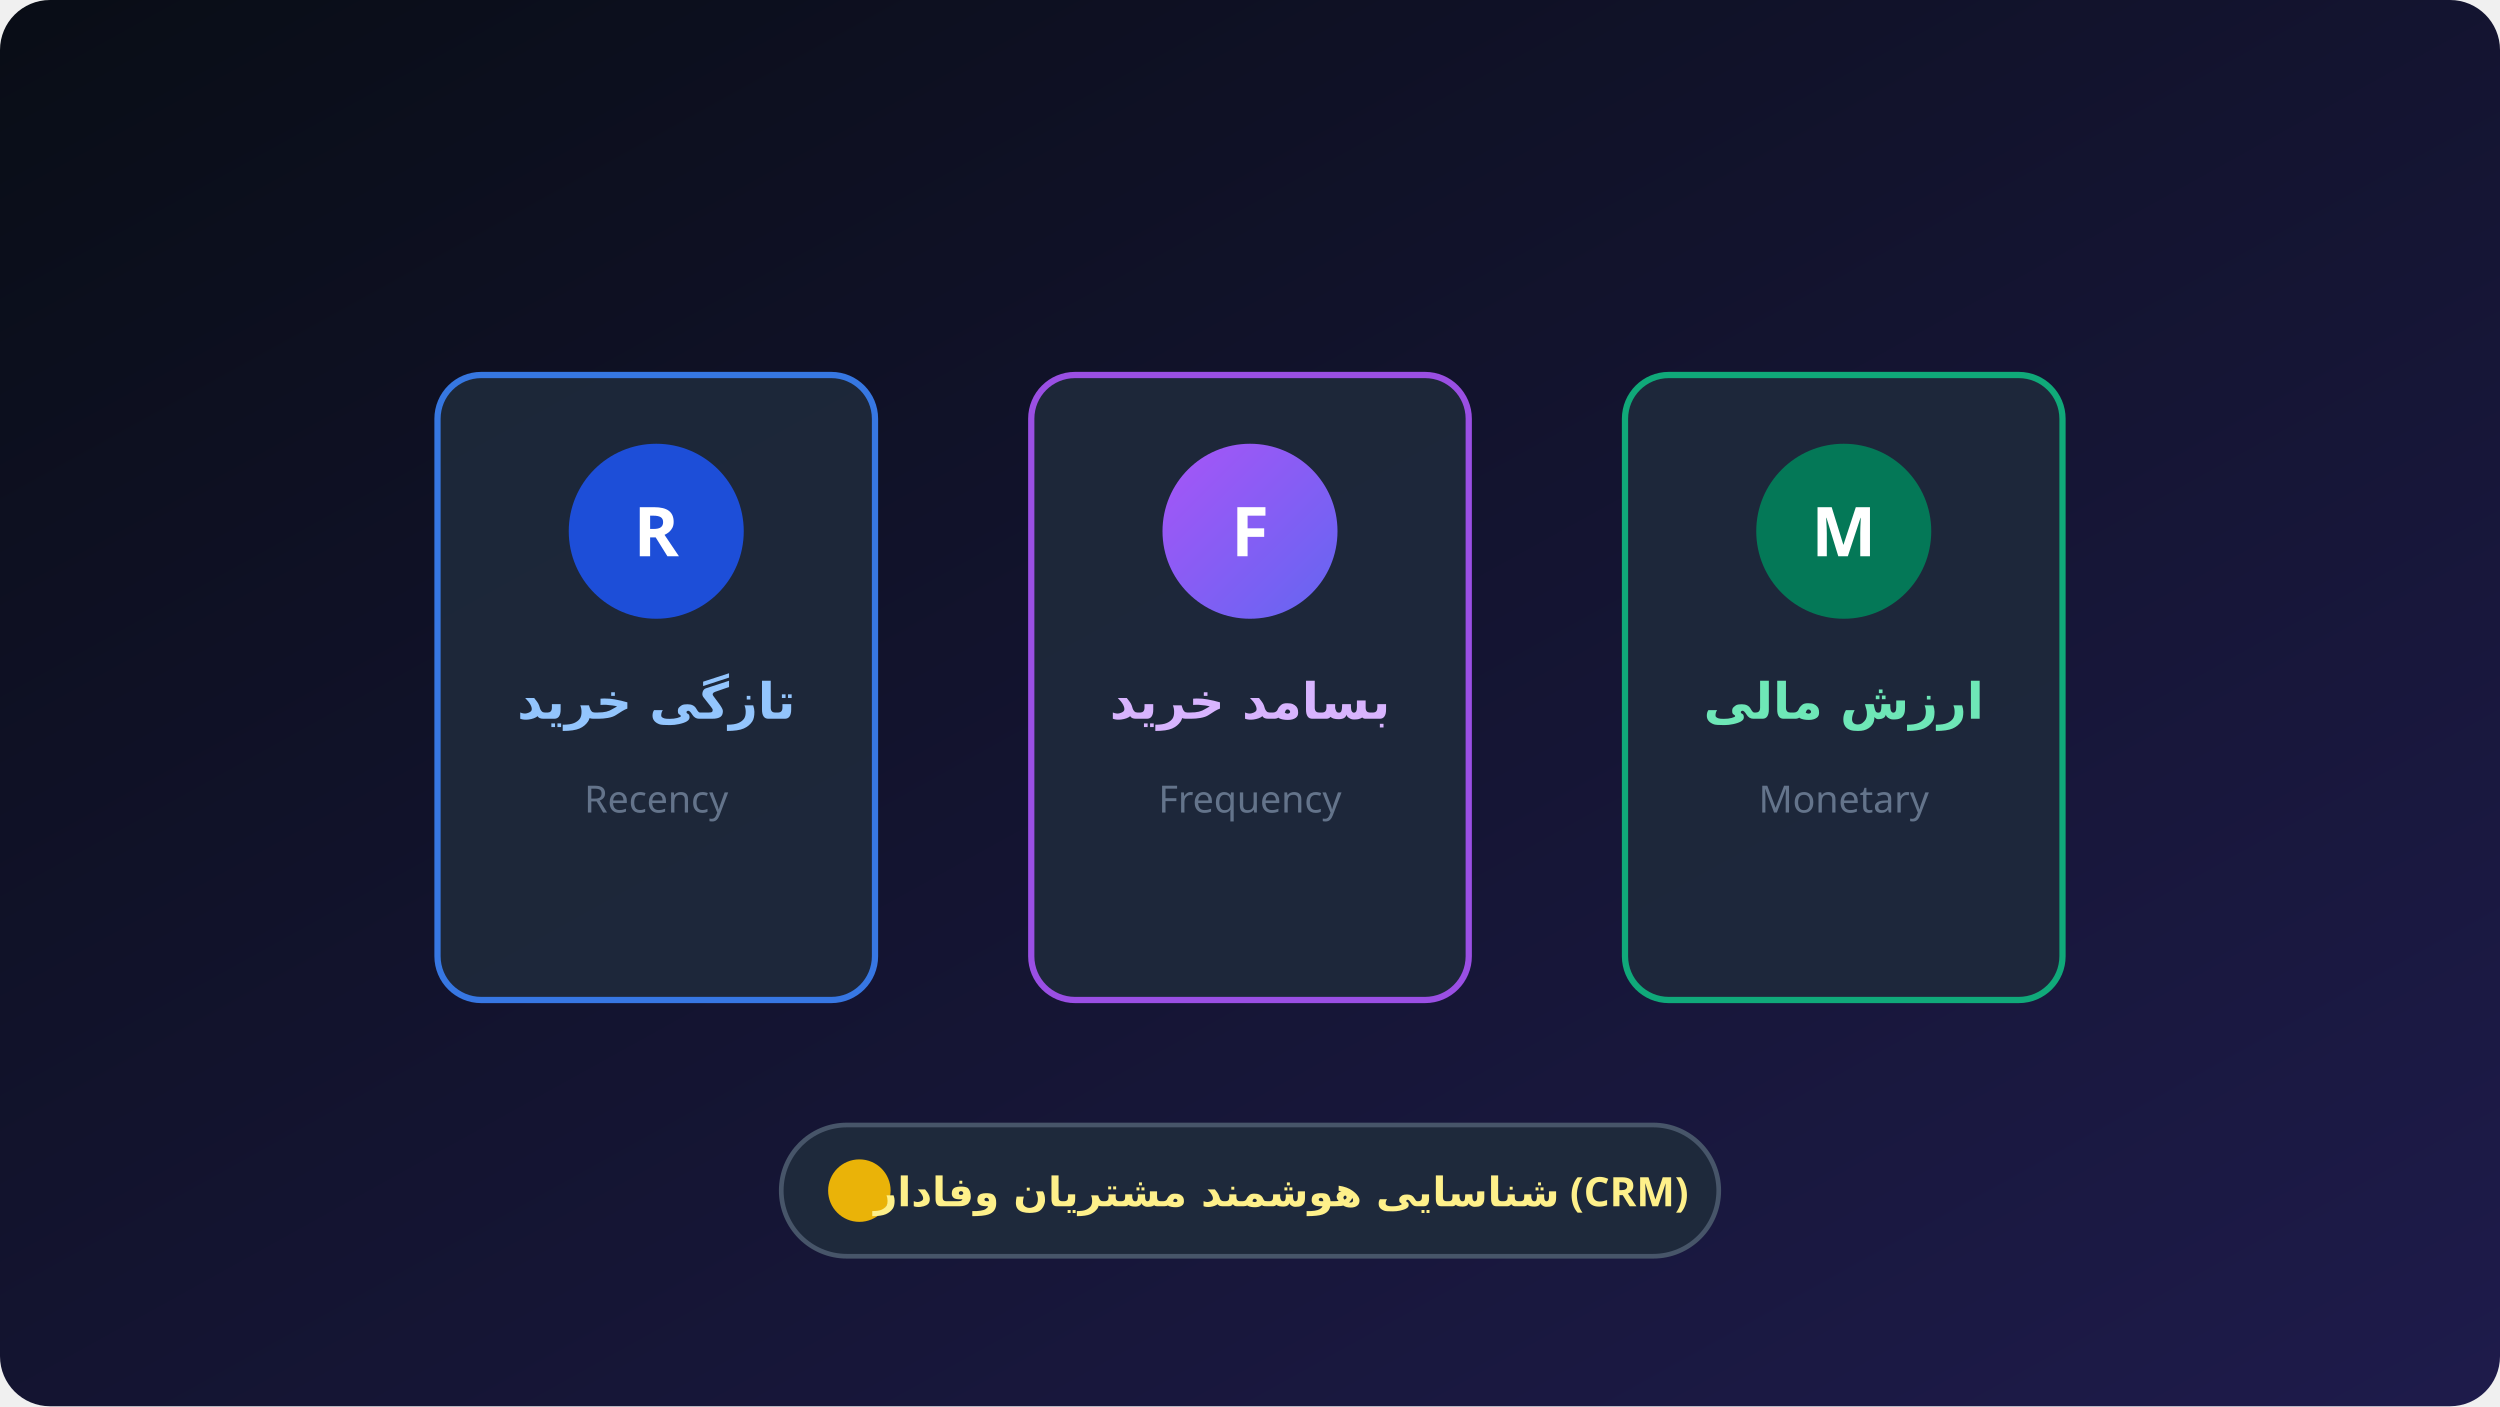
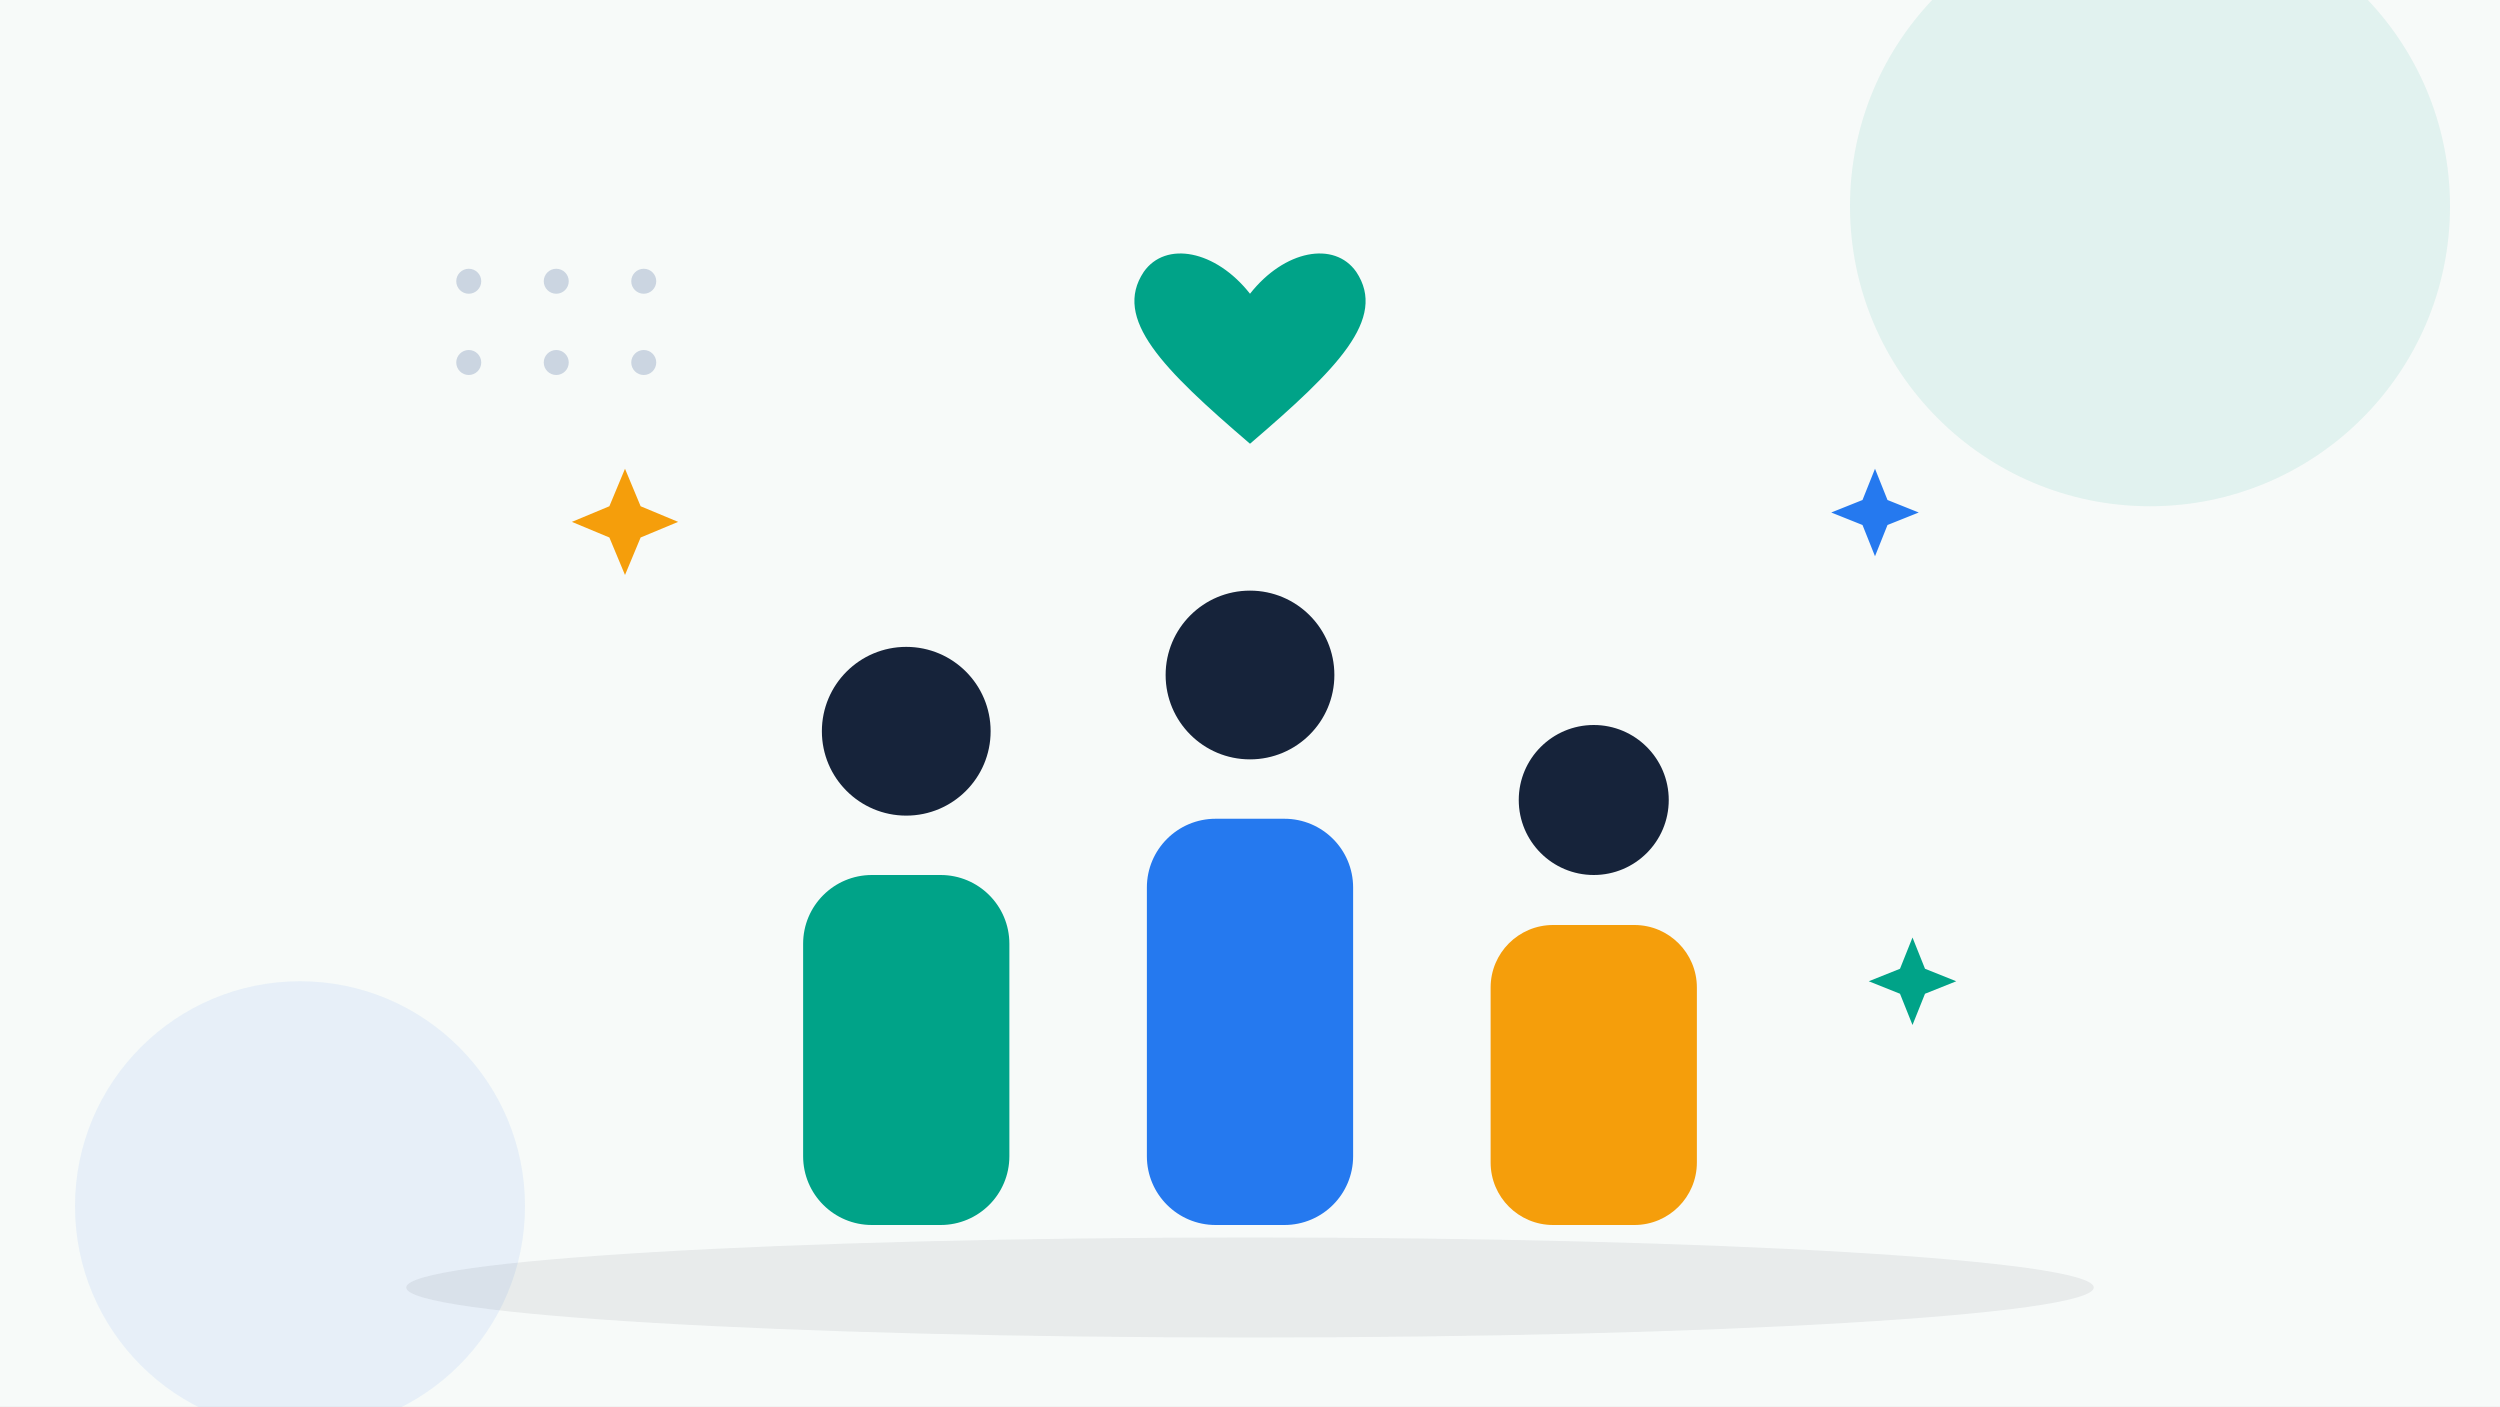
- <svg xmlns="http://www.w3.org/2000/svg" viewBox="0 0 800 450" width="100%" height="100%">
-   <defs>
-     <linearGradient id="bgGrad3" x1="0%" y1="0%" x2="100%" y2="100%">
-       <stop offset="0%" stop-color="#090d16" />
-       <stop offset="100%" stop-color="#1e1b4b" />
-     </linearGradient>
-     <linearGradient id="purpleGrad" x1="0%" y1="0%" x2="100%" y2="100%">
-       <stop offset="0%" stop-color="#a855f7" />
-       <stop offset="100%" stop-color="#6366f1" />
-     </linearGradient>
-   </defs>
-   <rect width="800" height="450" fill="url(#bgGrad3)" rx="16" />
-   <g transform="translate(140, 120)">
-     <g transform="translate(0, 0)">
-       <rect width="140" height="200" rx="14" fill="#1e293b" stroke="#3b82f6" stroke-width="2" opacity="0.9" />
-       <circle cx="70" cy="50" r="28" fill="#1d4ed8" />
-       <text x="70" y="58" text-anchor="middle" fill="#ffffff" font-family="sans-serif" font-size="22" font-weight="bold">R</text>
-       <text x="70" y="110" text-anchor="middle" fill="#93c5fd" font-family="sans-serif" font-size="16" font-weight="bold">تازگی خرید</text>
-       <text x="70" y="140" text-anchor="middle" fill="#64748b" font-family="sans-serif" font-size="12">Recency</text>
-     </g>
-     <g transform="translate(190, 0)">
-       <rect width="140" height="200" rx="14" fill="#1e293b" stroke="#a855f7" stroke-width="2" opacity="0.9" />
-       <circle cx="70" cy="50" r="28" fill="url(#purpleGrad)" />
-       <text x="70" y="58" text-anchor="middle" fill="#ffffff" font-family="sans-serif" font-size="22" font-weight="bold">F</text>
-       <text x="70" y="110" text-anchor="middle" fill="#d8b4fe" font-family="sans-serif" font-size="16" font-weight="bold">بسامد خرید</text>
-       <text x="70" y="140" text-anchor="middle" fill="#64748b" font-family="sans-serif" font-size="12">Frequency</text>
-     </g>
-     <g transform="translate(380, 0)">
-       <rect width="140" height="200" rx="14" fill="#1e293b" stroke="#10b981" stroke-width="2" opacity="0.9" />
-       <circle cx="70" cy="50" r="28" fill="#047857" />
-       <text x="70" y="58" text-anchor="middle" fill="#ffffff" font-family="sans-serif" font-size="22" font-weight="bold">M</text>
-       <text x="70" y="110" text-anchor="middle" fill="#6ee7b7" font-family="sans-serif" font-size="16" font-weight="bold">ارزش مالی</text>
-       <text x="70" y="140" text-anchor="middle" fill="#64748b" font-family="sans-serif" font-size="12">Monetary</text>
-     </g>
+ <svg xmlns="http://www.w3.org/2000/svg" viewBox="0 0 800 450" width="100%" height="100%" role="img" aria-label="دسته بندی مشتریان با مدل RFM">
+   <rect width="800" height="450" fill="#f7faf9" />
+   <circle cx="688" cy="66" r="96" fill="#00a388" opacity="0.09" />
+   <circle cx="96" cy="386" r="72" fill="#2579ef" opacity="0.08" />
+   <g fill="#cbd5e1">
+     <circle cx="150" cy="90" r="4" />
+     <circle cx="178" cy="90" r="4" />
+     <circle cx="206" cy="90" r="4" />
+     <circle cx="150" cy="116" r="4" />
+     <circle cx="178" cy="116" r="4" />
+     <circle cx="206" cy="116" r="4" />
  </g>
-   <g transform="translate(250, 360)">
-     <rect width="300" height="42" rx="21" fill="#1e293b" stroke="#475569" stroke-width="1.5" />
-     <circle cx="25" cy="21" r="10" fill="#eab308" />
-     <text x="160" y="26" text-anchor="middle" fill="#fef08a" font-family="sans-serif" font-size="13" font-weight="bold">شناسایی هوشمند مشتریان وفادار (CRM)</text>
+   <path d="M200 150 l5 12 12 5 -12 5 -5 12 -5 -12 -12 -5 12 -5 Z" fill="#f59e0b" />
+   <path d="M600 150 l4 10 10 4 -10 4 -4 10 -4 -10 -10 -4 10 -4 Z" fill="#2579ef" />
+   <path d="M612 300 l4 10 10 4 -10 4 -4 10 -4 -10 -10 -4 10 -4 Z" fill="#00a388" />
+   <ellipse cx="400" cy="412" rx="270" ry="16" fill="#0f172a" opacity="0.07" />
+   <path d="M400 142 C372 118, 356 102, 366 87 C373 77, 389 80, 400 94 C411 80, 427 77, 434 87 C444 102, 428 118, 400 142 Z" fill="#00a388" />
+   <g>
+     <rect x="257" y="280" width="66" height="112" rx="22" fill="#00a388" />
+     <circle cx="290" cy="234" r="27" fill="#16233a" />
+   </g>
+   <g>
+     <rect x="367" y="262" width="66" height="130" rx="22" fill="#2579ef" />
+     <circle cx="400" cy="216" r="27" fill="#16233a" />
+   </g>
+   <g>
+     <rect x="477" y="296" width="66" height="96" rx="20" fill="#f59e0b" />
+     <circle cx="510" cy="256" r="24" fill="#16233a" />
  </g>
</svg>
